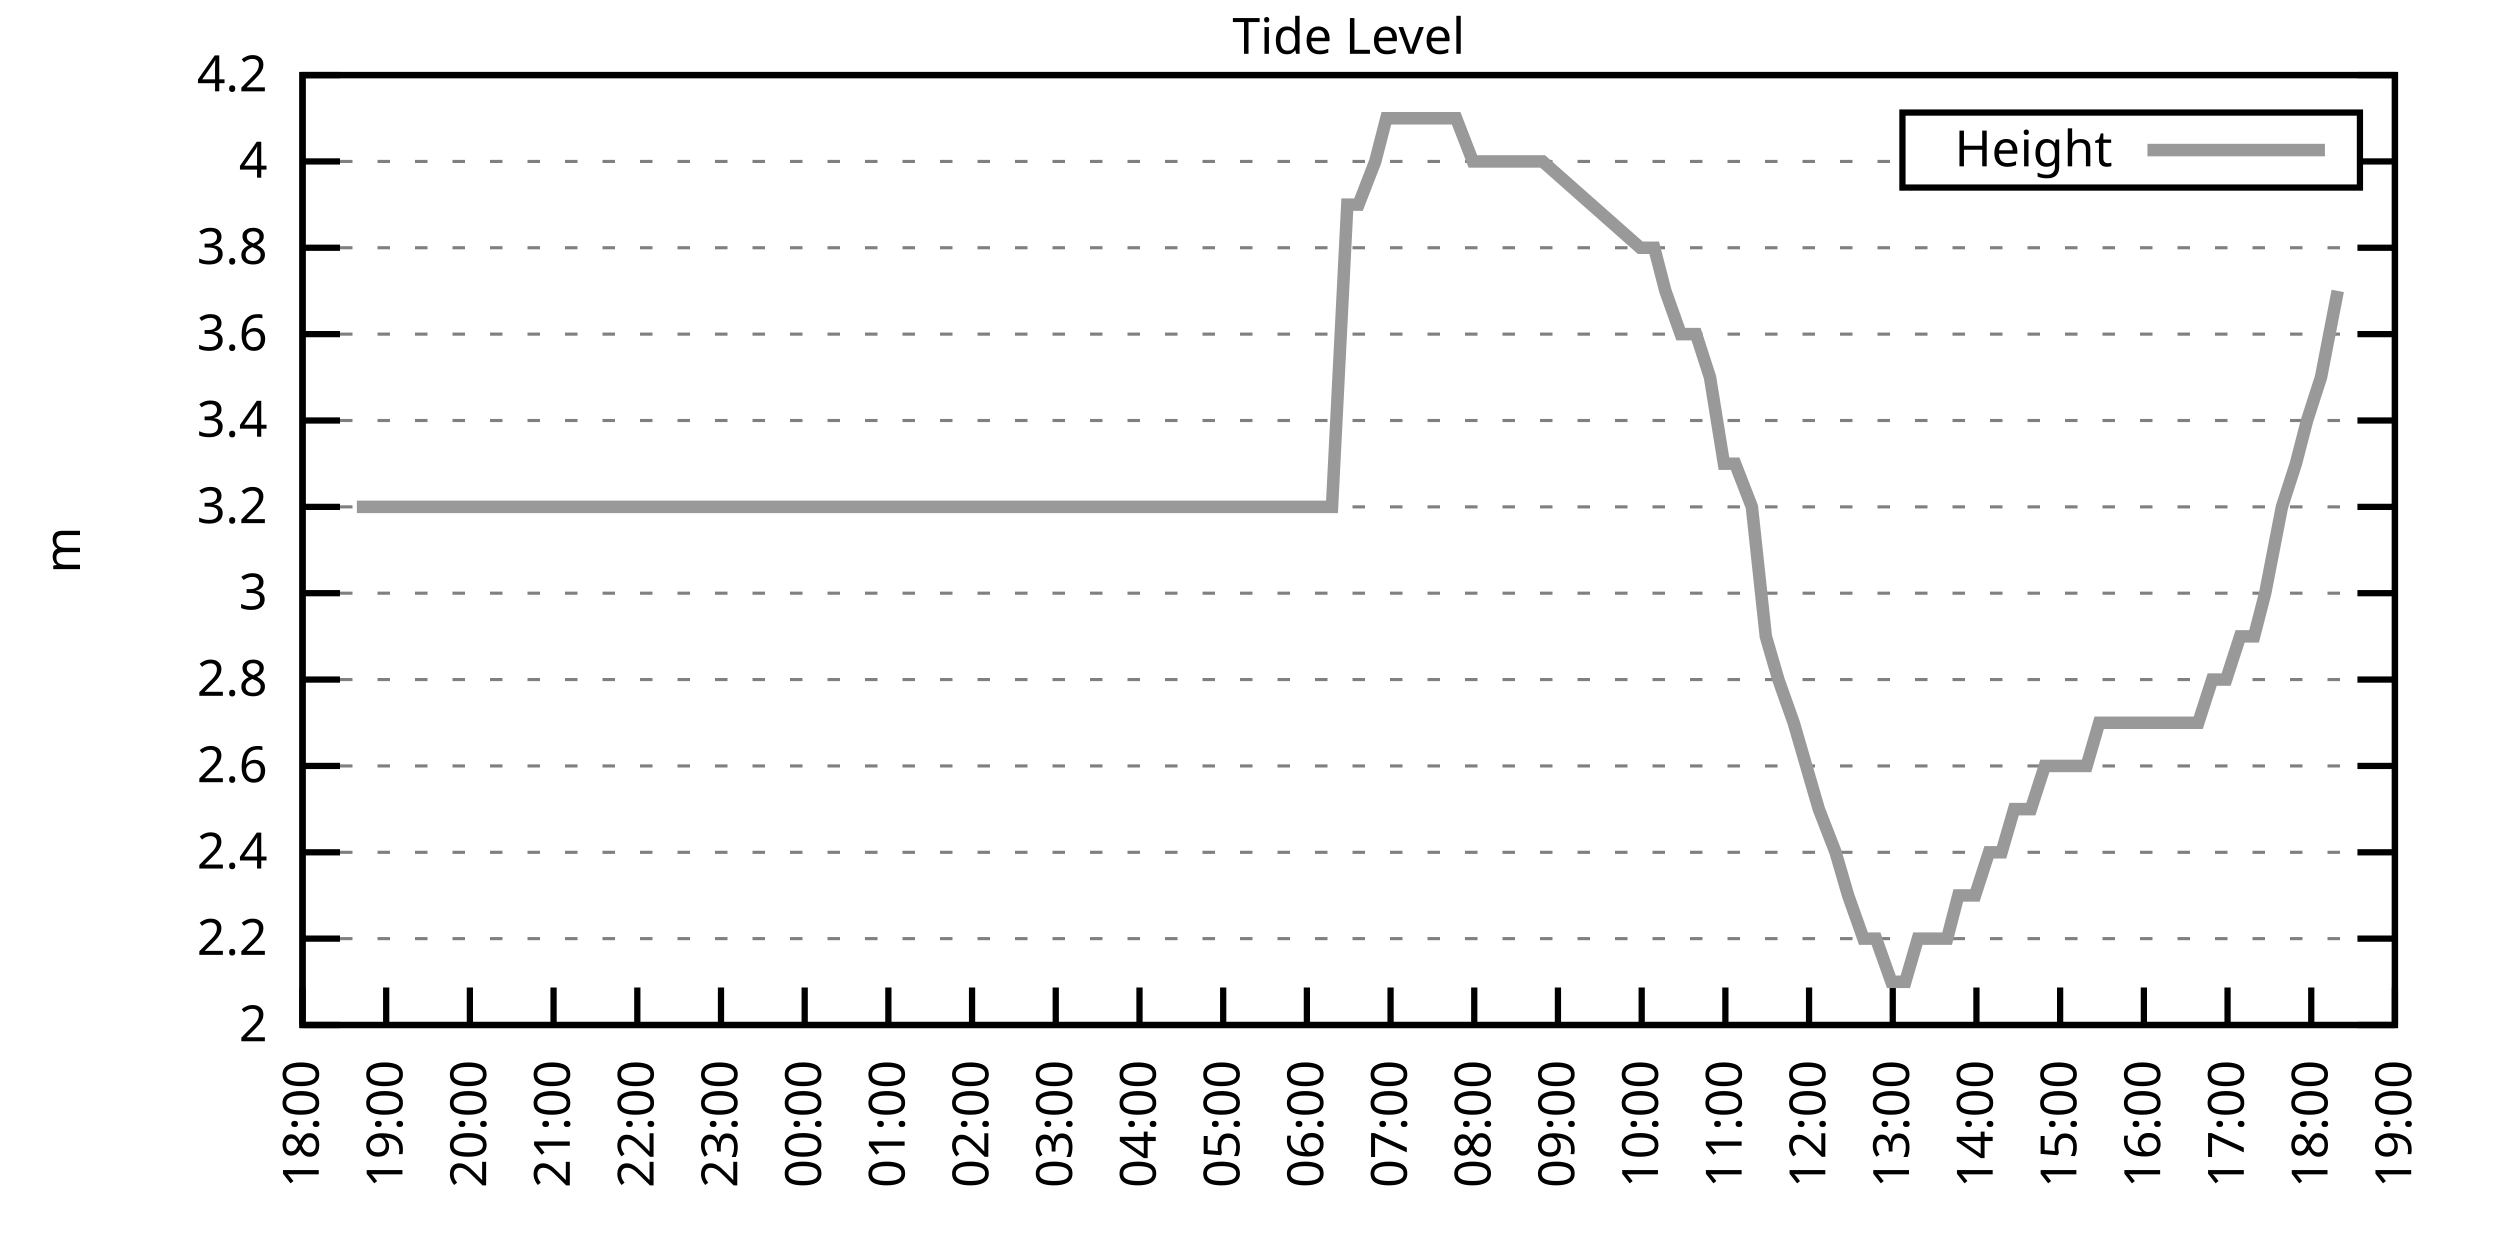
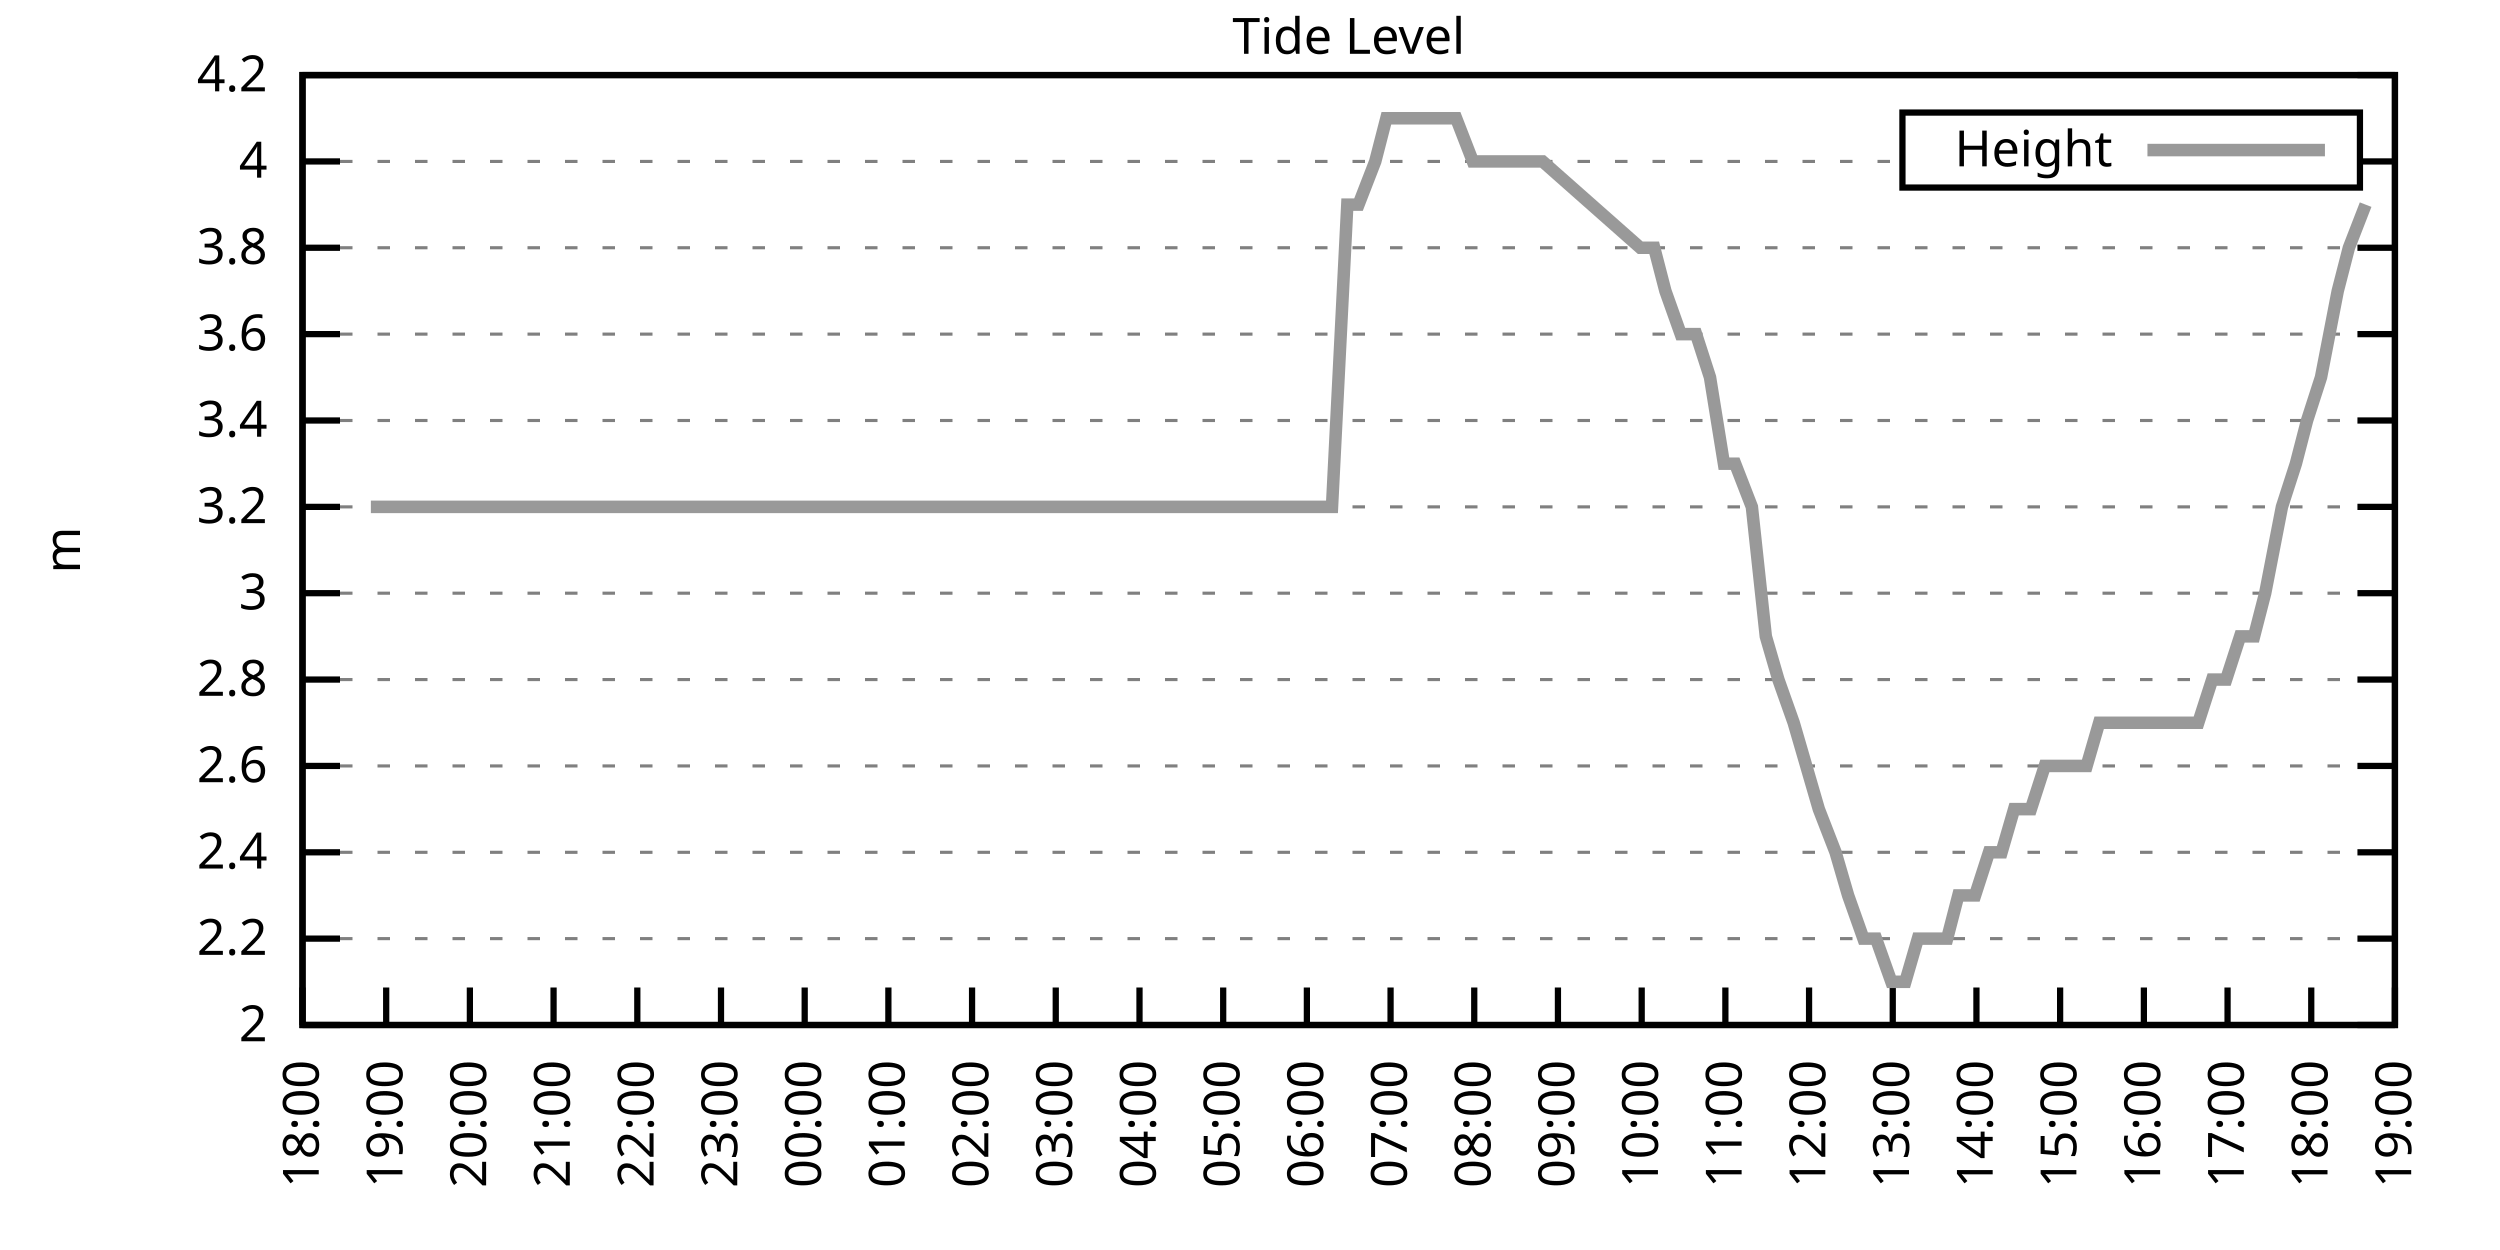
<svg xmlns="http://www.w3.org/2000/svg" xmlns:xlink="http://www.w3.org/1999/xlink" width="400" height="200" viewBox="0 0 400 200">
  <g id="gnuplot_canvas">
    <rect x="0" y="0" width="400" height="200" fill="none" />
    <defs>
      <circle id="gpDot" r="0.5" stroke-width="0.5" stroke="currentColor" />
      <path id="gpPt0" stroke-width="0.333" stroke="currentColor" d="M-1,0 h2 M0,-1 v2" />
      <path id="gpPt1" stroke-width="0.333" stroke="currentColor" d="M-1,-1 L1,1 M1,-1 L-1,1" />
      <path id="gpPt2" stroke-width="0.333" stroke="currentColor" d="M-1,0 L1,0 M0,-1 L0,1 M-1,-1 L1,1 M-1,1 L1,-1" />
      <rect id="gpPt3" stroke-width="0.333" stroke="currentColor" x="-1" y="-1" width="2" height="2" />
      <rect id="gpPt4" stroke-width="0.333" stroke="currentColor" fill="currentColor" x="-1" y="-1" width="2" height="2" />
      <circle id="gpPt5" stroke-width="0.333" stroke="currentColor" cx="0" cy="0" r="1" />
      <use xlink:href="#gpPt5" id="gpPt6" fill="currentColor" stroke="none" />
      <path id="gpPt7" stroke-width="0.333" stroke="currentColor" d="M0,-1.33 L-1.33,0.67 L1.33,0.67 z" />
      <use xlink:href="#gpPt7" id="gpPt8" fill="currentColor" stroke="none" />
      <use xlink:href="#gpPt7" id="gpPt9" stroke="currentColor" transform="rotate(180)" />
      <use xlink:href="#gpPt9" id="gpPt10" fill="currentColor" stroke="none" />
      <use xlink:href="#gpPt3" id="gpPt11" stroke="currentColor" transform="rotate(45)" />
      <use xlink:href="#gpPt11" id="gpPt12" fill="currentColor" stroke="none" />
      <path id="gpPt13" stroke-width="0.333" stroke="currentColor" d="M0,1.330 L1.265,0.411 L0.782,-1.067 L-0.782,-1.076 L-1.265,0.411 z" />
      <use xlink:href="#gpPt13" id="gpPt14" fill="currentColor" stroke="none" />
      <filter id="textbox" filterUnits="objectBoundingBox" x="0" y="0" height="1" width="1">
        <feFlood flood-color="white" flood-opacity="1" result="bgnd" />
        <feComposite in="SourceGraphic" in2="bgnd" operator="atop" />
      </filter>
      <filter id="greybox" filterUnits="objectBoundingBox" x="0" y="0" height="1" width="1">
        <feFlood flood-color="lightgrey" flood-opacity="1" result="grey" />
        <feComposite in="SourceGraphic" in2="grey" operator="atop" />
      </filter>
    </defs>
    <g fill="none" color="white" stroke="currentColor" stroke-width="1.00" stroke-linecap="butt" stroke-linejoin="miter">
</g>
    <g fill="none" color="black" stroke="currentColor" stroke-width="1.00" stroke-linecap="butt" stroke-linejoin="miter">
      <g stroke="none" shape-rendering="crispEdges">
        <polygon fill="rgb(255, 255, 255)" points="48.40,164.00 383.18,164.00 383.18,12.02 48.40,12.02 " />
      </g>
    </g>
    <g fill="none" color="black" stroke="currentColor" stroke-width="1.00" stroke-linecap="butt" stroke-linejoin="miter">
</g>
    <g fill="none" color="black" stroke="black" stroke-width="0.50" stroke-linecap="butt" stroke-linejoin="miter">
</g>
    <g fill="none" color="gray" stroke="currentColor" stroke-width="0.50" stroke-linecap="butt" stroke-linejoin="miter">
      <path stroke="gray" stroke-dasharray="2,4" class="gridline" d="M48.40,164.00 L383.19,164.00  " />
    </g>
    <g fill="none" color="gray" stroke="gray" stroke-width="1.00" stroke-linecap="butt" stroke-linejoin="miter">
</g>
    <g fill="none" color="black" stroke="currentColor" stroke-width="1.00" stroke-linecap="butt" stroke-linejoin="miter">
      <path stroke="black" d="M48.40,164.00 L54.40,164.00 M383.19,164.00 L377.19,164.00  " />
      <g transform="translate(42.80,166.60)" stroke="none" fill="black" font-family="Sans" font-size="8.00" text-anchor="end">
        <text>
          <tspan font-family="Sans"> 2</tspan>
        </text>
      </g>
    </g>
    <g fill="none" color="black" stroke="currentColor" stroke-width="1.00" stroke-linecap="butt" stroke-linejoin="miter">
</g>
    <g fill="none" color="black" stroke="black" stroke-width="0.50" stroke-linecap="butt" stroke-linejoin="miter">
</g>
    <g fill="none" color="gray" stroke="currentColor" stroke-width="0.50" stroke-linecap="butt" stroke-linejoin="miter">
      <path stroke="gray" stroke-dasharray="2,4" class="gridline" d="M48.40,150.18 L383.19,150.18  " />
    </g>
    <g fill="none" color="gray" stroke="gray" stroke-width="1.00" stroke-linecap="butt" stroke-linejoin="miter">
</g>
    <g fill="none" color="black" stroke="currentColor" stroke-width="1.00" stroke-linecap="butt" stroke-linejoin="miter">
      <path stroke="black" d="M48.40,150.18 L54.40,150.18 M383.19,150.18 L377.19,150.18  " />
      <g transform="translate(42.80,152.78)" stroke="none" fill="black" font-family="Sans" font-size="8.00" text-anchor="end">
        <text>
          <tspan font-family="Sans"> 2.2</tspan>
        </text>
      </g>
    </g>
    <g fill="none" color="black" stroke="currentColor" stroke-width="1.00" stroke-linecap="butt" stroke-linejoin="miter">
</g>
    <g fill="none" color="black" stroke="black" stroke-width="0.50" stroke-linecap="butt" stroke-linejoin="miter">
</g>
    <g fill="none" color="gray" stroke="currentColor" stroke-width="0.50" stroke-linecap="butt" stroke-linejoin="miter">
      <path stroke="gray" stroke-dasharray="2,4" class="gridline" d="M48.40,136.37 L383.19,136.37  " />
    </g>
    <g fill="none" color="gray" stroke="gray" stroke-width="1.00" stroke-linecap="butt" stroke-linejoin="miter">
</g>
    <g fill="none" color="black" stroke="currentColor" stroke-width="1.00" stroke-linecap="butt" stroke-linejoin="miter">
      <path stroke="black" d="M48.40,136.37 L54.40,136.37 M383.19,136.37 L377.19,136.37  " />
      <g transform="translate(42.80,138.97)" stroke="none" fill="black" font-family="Sans" font-size="8.00" text-anchor="end">
        <text>
          <tspan font-family="Sans"> 2.4</tspan>
        </text>
      </g>
    </g>
    <g fill="none" color="black" stroke="currentColor" stroke-width="1.00" stroke-linecap="butt" stroke-linejoin="miter">
</g>
    <g fill="none" color="black" stroke="black" stroke-width="0.50" stroke-linecap="butt" stroke-linejoin="miter">
</g>
    <g fill="none" color="gray" stroke="currentColor" stroke-width="0.50" stroke-linecap="butt" stroke-linejoin="miter">
      <path stroke="gray" stroke-dasharray="2,4" class="gridline" d="M48.40,122.55 L383.19,122.55  " />
    </g>
    <g fill="none" color="gray" stroke="gray" stroke-width="1.00" stroke-linecap="butt" stroke-linejoin="miter">
</g>
    <g fill="none" color="black" stroke="currentColor" stroke-width="1.00" stroke-linecap="butt" stroke-linejoin="miter">
      <path stroke="black" d="M48.40,122.55 L54.40,122.55 M383.19,122.55 L377.19,122.55  " />
      <g transform="translate(42.80,125.15)" stroke="none" fill="black" font-family="Sans" font-size="8.00" text-anchor="end">
        <text>
          <tspan font-family="Sans"> 2.6</tspan>
        </text>
      </g>
    </g>
    <g fill="none" color="black" stroke="currentColor" stroke-width="1.00" stroke-linecap="butt" stroke-linejoin="miter">
</g>
    <g fill="none" color="black" stroke="black" stroke-width="0.50" stroke-linecap="butt" stroke-linejoin="miter">
</g>
    <g fill="none" color="gray" stroke="currentColor" stroke-width="0.50" stroke-linecap="butt" stroke-linejoin="miter">
      <path stroke="gray" stroke-dasharray="2,4" class="gridline" d="M48.40,108.73 L383.19,108.73  " />
    </g>
    <g fill="none" color="gray" stroke="gray" stroke-width="1.00" stroke-linecap="butt" stroke-linejoin="miter">
</g>
    <g fill="none" color="black" stroke="currentColor" stroke-width="1.00" stroke-linecap="butt" stroke-linejoin="miter">
      <path stroke="black" d="M48.40,108.73 L54.40,108.73 M383.19,108.73 L377.19,108.73  " />
      <g transform="translate(42.80,111.33)" stroke="none" fill="black" font-family="Sans" font-size="8.00" text-anchor="end">
        <text>
          <tspan font-family="Sans"> 2.8</tspan>
        </text>
      </g>
    </g>
    <g fill="none" color="black" stroke="currentColor" stroke-width="1.00" stroke-linecap="butt" stroke-linejoin="miter">
</g>
    <g fill="none" color="black" stroke="black" stroke-width="0.50" stroke-linecap="butt" stroke-linejoin="miter">
</g>
    <g fill="none" color="gray" stroke="currentColor" stroke-width="0.50" stroke-linecap="butt" stroke-linejoin="miter">
      <path stroke="gray" stroke-dasharray="2,4" class="gridline" d="M48.40,94.91 L383.19,94.91  " />
    </g>
    <g fill="none" color="gray" stroke="gray" stroke-width="1.00" stroke-linecap="butt" stroke-linejoin="miter">
</g>
    <g fill="none" color="black" stroke="currentColor" stroke-width="1.00" stroke-linecap="butt" stroke-linejoin="miter">
      <path stroke="black" d="M48.40,94.91 L54.40,94.91 M383.19,94.91 L377.19,94.91  " />
      <g transform="translate(42.80,97.51)" stroke="none" fill="black" font-family="Sans" font-size="8.00" text-anchor="end">
        <text>
          <tspan font-family="Sans"> 3</tspan>
        </text>
      </g>
    </g>
    <g fill="none" color="black" stroke="currentColor" stroke-width="1.00" stroke-linecap="butt" stroke-linejoin="miter">
</g>
    <g fill="none" color="black" stroke="black" stroke-width="0.50" stroke-linecap="butt" stroke-linejoin="miter">
</g>
    <g fill="none" color="gray" stroke="currentColor" stroke-width="0.50" stroke-linecap="butt" stroke-linejoin="miter">
      <path stroke="gray" stroke-dasharray="2,4" class="gridline" d="M48.40,81.10 L383.19,81.10  " />
    </g>
    <g fill="none" color="gray" stroke="gray" stroke-width="1.00" stroke-linecap="butt" stroke-linejoin="miter">
</g>
    <g fill="none" color="black" stroke="currentColor" stroke-width="1.00" stroke-linecap="butt" stroke-linejoin="miter">
      <path stroke="black" d="M48.40,81.10 L54.40,81.10 M383.19,81.10 L377.19,81.10  " />
      <g transform="translate(42.80,83.70)" stroke="none" fill="black" font-family="Sans" font-size="8.00" text-anchor="end">
        <text>
          <tspan font-family="Sans"> 3.2</tspan>
        </text>
      </g>
    </g>
    <g fill="none" color="black" stroke="currentColor" stroke-width="1.00" stroke-linecap="butt" stroke-linejoin="miter">
</g>
    <g fill="none" color="black" stroke="black" stroke-width="0.50" stroke-linecap="butt" stroke-linejoin="miter">
</g>
    <g fill="none" color="gray" stroke="currentColor" stroke-width="0.50" stroke-linecap="butt" stroke-linejoin="miter">
      <path stroke="gray" stroke-dasharray="2,4" class="gridline" d="M48.40,67.28 L383.19,67.28  " />
    </g>
    <g fill="none" color="gray" stroke="gray" stroke-width="1.00" stroke-linecap="butt" stroke-linejoin="miter">
</g>
    <g fill="none" color="black" stroke="currentColor" stroke-width="1.00" stroke-linecap="butt" stroke-linejoin="miter">
      <path stroke="black" d="M48.40,67.28 L54.40,67.28 M383.19,67.28 L377.19,67.28  " />
      <g transform="translate(42.80,69.88)" stroke="none" fill="black" font-family="Sans" font-size="8.00" text-anchor="end">
        <text>
          <tspan font-family="Sans"> 3.4</tspan>
        </text>
      </g>
    </g>
    <g fill="none" color="black" stroke="currentColor" stroke-width="1.00" stroke-linecap="butt" stroke-linejoin="miter">
</g>
    <g fill="none" color="black" stroke="black" stroke-width="0.50" stroke-linecap="butt" stroke-linejoin="miter">
</g>
    <g fill="none" color="gray" stroke="currentColor" stroke-width="0.50" stroke-linecap="butt" stroke-linejoin="miter">
      <path stroke="gray" stroke-dasharray="2,4" class="gridline" d="M48.40,53.46 L383.19,53.46  " />
    </g>
    <g fill="none" color="gray" stroke="gray" stroke-width="1.00" stroke-linecap="butt" stroke-linejoin="miter">
</g>
    <g fill="none" color="black" stroke="currentColor" stroke-width="1.00" stroke-linecap="butt" stroke-linejoin="miter">
      <path stroke="black" d="M48.40,53.46 L54.40,53.46 M383.19,53.46 L377.19,53.46  " />
      <g transform="translate(42.80,56.06)" stroke="none" fill="black" font-family="Sans" font-size="8.00" text-anchor="end">
        <text>
          <tspan font-family="Sans"> 3.6</tspan>
        </text>
      </g>
    </g>
    <g fill="none" color="black" stroke="currentColor" stroke-width="1.00" stroke-linecap="butt" stroke-linejoin="miter">
</g>
    <g fill="none" color="black" stroke="black" stroke-width="0.50" stroke-linecap="butt" stroke-linejoin="miter">
</g>
    <g fill="none" color="gray" stroke="currentColor" stroke-width="0.50" stroke-linecap="butt" stroke-linejoin="miter">
      <path stroke="gray" stroke-dasharray="2,4" class="gridline" d="M48.40,39.64 L383.19,39.64  " />
    </g>
    <g fill="none" color="gray" stroke="gray" stroke-width="1.00" stroke-linecap="butt" stroke-linejoin="miter">
</g>
    <g fill="none" color="black" stroke="currentColor" stroke-width="1.00" stroke-linecap="butt" stroke-linejoin="miter">
      <path stroke="black" d="M48.40,39.64 L54.40,39.64 M383.19,39.64 L377.19,39.64  " />
      <g transform="translate(42.80,42.24)" stroke="none" fill="black" font-family="Sans" font-size="8.00" text-anchor="end">
        <text>
          <tspan font-family="Sans"> 3.8</tspan>
        </text>
      </g>
    </g>
    <g fill="none" color="black" stroke="currentColor" stroke-width="1.00" stroke-linecap="butt" stroke-linejoin="miter">
</g>
    <g fill="none" color="black" stroke="black" stroke-width="0.50" stroke-linecap="butt" stroke-linejoin="miter">
</g>
    <g fill="none" color="gray" stroke="currentColor" stroke-width="0.50" stroke-linecap="butt" stroke-linejoin="miter">
      <path stroke="gray" stroke-dasharray="2,4" class="gridline" d="M48.40,25.83 L304.39,25.83 M377.59,25.83 L383.19,25.83  " />
    </g>
    <g fill="none" color="gray" stroke="gray" stroke-width="1.00" stroke-linecap="butt" stroke-linejoin="miter">
</g>
    <g fill="none" color="black" stroke="currentColor" stroke-width="1.00" stroke-linecap="butt" stroke-linejoin="miter">
      <path stroke="black" d="M48.40,25.83 L54.40,25.83 M383.19,25.83 L377.19,25.83  " />
      <g transform="translate(42.80,28.43)" stroke="none" fill="black" font-family="Sans" font-size="8.00" text-anchor="end">
        <text>
          <tspan font-family="Sans"> 4</tspan>
        </text>
      </g>
    </g>
    <g fill="none" color="black" stroke="currentColor" stroke-width="1.00" stroke-linecap="butt" stroke-linejoin="miter">
</g>
    <g fill="none" color="black" stroke="black" stroke-width="0.50" stroke-linecap="butt" stroke-linejoin="miter">
</g>
    <g fill="none" color="gray" stroke="currentColor" stroke-width="0.50" stroke-linecap="butt" stroke-linejoin="miter">
      <path stroke="gray" stroke-dasharray="2,4" class="gridline" d="M48.40,12.01 L383.19,12.01  " />
    </g>
    <g fill="none" color="gray" stroke="gray" stroke-width="1.00" stroke-linecap="butt" stroke-linejoin="miter">
</g>
    <g fill="none" color="black" stroke="currentColor" stroke-width="1.00" stroke-linecap="butt" stroke-linejoin="miter">
      <path stroke="black" d="M48.40,12.01 L54.40,12.01 M383.19,12.01 L377.19,12.01  " />
      <g transform="translate(42.80,14.61)" stroke="none" fill="black" font-family="Sans" font-size="8.00" text-anchor="end">
        <text>
          <tspan font-family="Sans"> 4.2</tspan>
        </text>
      </g>
    </g>
    <g fill="none" color="black" stroke="currentColor" stroke-width="1.00" stroke-linecap="butt" stroke-linejoin="miter">
      <path stroke="black" d="M48.40,164.00 L48.40,158.00  " />
      <g transform="translate(51.00,169.60) rotate(270.00)" stroke="none" fill="black" font-family="Sans" font-size="8.00" text-anchor="end">
        <text>
          <tspan font-family="Sans">18:00</tspan>
        </text>
      </g>
    </g>
    <g fill="none" color="black" stroke="currentColor" stroke-width="1.00" stroke-linecap="butt" stroke-linejoin="miter">
      <path stroke="black" d="M61.79,164.00 L61.79,158.00  " />
      <g transform="translate(64.39,169.60) rotate(270.00)" stroke="none" fill="black" font-family="Sans" font-size="8.00" text-anchor="end">
        <text>
          <tspan font-family="Sans">19:00</tspan>
        </text>
      </g>
    </g>
    <g fill="none" color="black" stroke="currentColor" stroke-width="1.00" stroke-linecap="butt" stroke-linejoin="miter">
      <path stroke="black" d="M75.18,164.00 L75.18,158.00  " />
      <g transform="translate(77.78,169.60) rotate(270.00)" stroke="none" fill="black" font-family="Sans" font-size="8.00" text-anchor="end">
        <text>
          <tspan font-family="Sans">20:00</tspan>
        </text>
      </g>
    </g>
    <g fill="none" color="black" stroke="currentColor" stroke-width="1.00" stroke-linecap="butt" stroke-linejoin="miter">
      <path stroke="black" d="M88.57,164.00 L88.57,158.00  " />
      <g transform="translate(91.17,169.60) rotate(270.00)" stroke="none" fill="black" font-family="Sans" font-size="8.00" text-anchor="end">
        <text>
          <tspan font-family="Sans">21:00</tspan>
        </text>
      </g>
    </g>
    <g fill="none" color="black" stroke="currentColor" stroke-width="1.00" stroke-linecap="butt" stroke-linejoin="miter">
      <path stroke="black" d="M101.97,164.00 L101.97,158.00  " />
      <g transform="translate(104.57,169.60) rotate(270.00)" stroke="none" fill="black" font-family="Sans" font-size="8.00" text-anchor="end">
        <text>
          <tspan font-family="Sans">22:00</tspan>
        </text>
      </g>
    </g>
    <g fill="none" color="black" stroke="currentColor" stroke-width="1.00" stroke-linecap="butt" stroke-linejoin="miter">
      <path stroke="black" d="M115.36,164.00 L115.36,158.00  " />
      <g transform="translate(117.96,169.60) rotate(270.00)" stroke="none" fill="black" font-family="Sans" font-size="8.00" text-anchor="end">
        <text>
          <tspan font-family="Sans">23:00</tspan>
        </text>
      </g>
    </g>
    <g fill="none" color="black" stroke="currentColor" stroke-width="1.00" stroke-linecap="butt" stroke-linejoin="miter">
      <path stroke="black" d="M128.75,164.00 L128.75,158.00  " />
      <g transform="translate(131.35,169.60) rotate(270.00)" stroke="none" fill="black" font-family="Sans" font-size="8.00" text-anchor="end">
        <text>
          <tspan font-family="Sans">00:00</tspan>
        </text>
      </g>
    </g>
    <g fill="none" color="black" stroke="currentColor" stroke-width="1.00" stroke-linecap="butt" stroke-linejoin="miter">
      <path stroke="black" d="M142.14,164.00 L142.14,158.00  " />
      <g transform="translate(144.74,169.60) rotate(270.00)" stroke="none" fill="black" font-family="Sans" font-size="8.00" text-anchor="end">
        <text>
          <tspan font-family="Sans">01:00</tspan>
        </text>
      </g>
    </g>
    <g fill="none" color="black" stroke="currentColor" stroke-width="1.00" stroke-linecap="butt" stroke-linejoin="miter">
      <path stroke="black" d="M155.53,164.00 L155.53,158.00  " />
      <g transform="translate(158.13,169.60) rotate(270.00)" stroke="none" fill="black" font-family="Sans" font-size="8.00" text-anchor="end">
        <text>
          <tspan font-family="Sans">02:00</tspan>
        </text>
      </g>
    </g>
    <g fill="none" color="black" stroke="currentColor" stroke-width="1.00" stroke-linecap="butt" stroke-linejoin="miter">
      <path stroke="black" d="M168.92,164.00 L168.92,158.00  " />
      <g transform="translate(171.52,169.60) rotate(270.00)" stroke="none" fill="black" font-family="Sans" font-size="8.00" text-anchor="end">
        <text>
          <tspan font-family="Sans">03:00</tspan>
        </text>
      </g>
    </g>
    <g fill="none" color="black" stroke="currentColor" stroke-width="1.00" stroke-linecap="butt" stroke-linejoin="miter">
      <path stroke="black" d="M182.32,164.00 L182.32,158.00  " />
      <g transform="translate(184.92,169.60) rotate(270.00)" stroke="none" fill="black" font-family="Sans" font-size="8.00" text-anchor="end">
        <text>
          <tspan font-family="Sans">04:00</tspan>
        </text>
      </g>
    </g>
    <g fill="none" color="black" stroke="currentColor" stroke-width="1.00" stroke-linecap="butt" stroke-linejoin="miter">
      <path stroke="black" d="M195.71,164.00 L195.71,158.00  " />
      <g transform="translate(198.31,169.60) rotate(270.00)" stroke="none" fill="black" font-family="Sans" font-size="8.00" text-anchor="end">
        <text>
          <tspan font-family="Sans">05:00</tspan>
        </text>
      </g>
    </g>
    <g fill="none" color="black" stroke="currentColor" stroke-width="1.00" stroke-linecap="butt" stroke-linejoin="miter">
      <path stroke="black" d="M209.10,164.00 L209.10,158.00  " />
      <g transform="translate(211.70,169.60) rotate(270.00)" stroke="none" fill="black" font-family="Sans" font-size="8.00" text-anchor="end">
        <text>
          <tspan font-family="Sans">06:00</tspan>
        </text>
      </g>
    </g>
    <g fill="none" color="black" stroke="currentColor" stroke-width="1.00" stroke-linecap="butt" stroke-linejoin="miter">
      <path stroke="black" d="M222.49,164.00 L222.49,158.00  " />
      <g transform="translate(225.09,169.60) rotate(270.00)" stroke="none" fill="black" font-family="Sans" font-size="8.00" text-anchor="end">
        <text>
          <tspan font-family="Sans">07:00</tspan>
        </text>
      </g>
    </g>
    <g fill="none" color="black" stroke="currentColor" stroke-width="1.00" stroke-linecap="butt" stroke-linejoin="miter">
      <path stroke="black" d="M235.88,164.00 L235.88,158.00  " />
      <g transform="translate(238.48,169.60) rotate(270.00)" stroke="none" fill="black" font-family="Sans" font-size="8.00" text-anchor="end">
        <text>
          <tspan font-family="Sans">08:00</tspan>
        </text>
      </g>
    </g>
    <g fill="none" color="black" stroke="currentColor" stroke-width="1.00" stroke-linecap="butt" stroke-linejoin="miter">
      <path stroke="black" d="M249.27,164.00 L249.27,158.00  " />
      <g transform="translate(251.87,169.60) rotate(270.00)" stroke="none" fill="black" font-family="Sans" font-size="8.00" text-anchor="end">
        <text>
          <tspan font-family="Sans">09:00</tspan>
        </text>
      </g>
    </g>
    <g fill="none" color="black" stroke="currentColor" stroke-width="1.00" stroke-linecap="butt" stroke-linejoin="miter">
      <path stroke="black" d="M262.67,164.00 L262.67,158.00  " />
      <g transform="translate(265.27,169.60) rotate(270.00)" stroke="none" fill="black" font-family="Sans" font-size="8.00" text-anchor="end">
        <text>
          <tspan font-family="Sans">10:00</tspan>
        </text>
      </g>
    </g>
    <g fill="none" color="black" stroke="currentColor" stroke-width="1.00" stroke-linecap="butt" stroke-linejoin="miter">
      <path stroke="black" d="M276.06,164.00 L276.06,158.00  " />
      <g transform="translate(278.66,169.60) rotate(270.00)" stroke="none" fill="black" font-family="Sans" font-size="8.00" text-anchor="end">
        <text>
          <tspan font-family="Sans">11:00</tspan>
        </text>
      </g>
    </g>
    <g fill="none" color="black" stroke="currentColor" stroke-width="1.00" stroke-linecap="butt" stroke-linejoin="miter">
      <path stroke="black" d="M289.45,164.00 L289.45,158.00  " />
      <g transform="translate(292.05,169.60) rotate(270.00)" stroke="none" fill="black" font-family="Sans" font-size="8.00" text-anchor="end">
        <text>
          <tspan font-family="Sans">12:00</tspan>
        </text>
      </g>
    </g>
    <g fill="none" color="black" stroke="currentColor" stroke-width="1.00" stroke-linecap="butt" stroke-linejoin="miter">
      <path stroke="black" d="M302.84,164.00 L302.84,158.00  " />
      <g transform="translate(305.44,169.60) rotate(270.00)" stroke="none" fill="black" font-family="Sans" font-size="8.00" text-anchor="end">
        <text>
          <tspan font-family="Sans">13:00</tspan>
        </text>
      </g>
    </g>
    <g fill="none" color="black" stroke="currentColor" stroke-width="1.00" stroke-linecap="butt" stroke-linejoin="miter">
      <path stroke="black" d="M316.23,164.00 L316.23,158.00  " />
      <g transform="translate(318.83,169.60) rotate(270.00)" stroke="none" fill="black" font-family="Sans" font-size="8.00" text-anchor="end">
        <text>
          <tspan font-family="Sans">14:00</tspan>
        </text>
      </g>
    </g>
    <g fill="none" color="black" stroke="currentColor" stroke-width="1.00" stroke-linecap="butt" stroke-linejoin="miter">
      <path stroke="black" d="M329.62,164.00 L329.62,158.00  " />
      <g transform="translate(332.22,169.60) rotate(270.00)" stroke="none" fill="black" font-family="Sans" font-size="8.00" text-anchor="end">
        <text>
          <tspan font-family="Sans">15:00</tspan>
        </text>
      </g>
    </g>
    <g fill="none" color="black" stroke="currentColor" stroke-width="1.00" stroke-linecap="butt" stroke-linejoin="miter">
      <path stroke="black" d="M343.02,164.00 L343.02,158.00  " />
      <g transform="translate(345.62,169.60) rotate(270.00)" stroke="none" fill="black" font-family="Sans" font-size="8.00" text-anchor="end">
        <text>
          <tspan font-family="Sans">16:00</tspan>
        </text>
      </g>
    </g>
    <g fill="none" color="black" stroke="currentColor" stroke-width="1.00" stroke-linecap="butt" stroke-linejoin="miter">
      <path stroke="black" d="M356.41,164.00 L356.41,158.00  " />
      <g transform="translate(359.01,169.60) rotate(270.00)" stroke="none" fill="black" font-family="Sans" font-size="8.00" text-anchor="end">
        <text>
          <tspan font-family="Sans">17:00</tspan>
        </text>
      </g>
    </g>
    <g fill="none" color="black" stroke="currentColor" stroke-width="1.00" stroke-linecap="butt" stroke-linejoin="miter">
      <path stroke="black" d="M369.80,164.00 L369.80,158.00  " />
      <g transform="translate(372.40,169.60) rotate(270.00)" stroke="none" fill="black" font-family="Sans" font-size="8.00" text-anchor="end">
        <text>
          <tspan font-family="Sans">18:00</tspan>
        </text>
      </g>
    </g>
    <g fill="none" color="black" stroke="currentColor" stroke-width="1.00" stroke-linecap="butt" stroke-linejoin="miter">
      <path stroke="black" d="M383.19,164.00 L383.19,158.00  " />
      <g transform="translate(385.79,169.60) rotate(270.00)" stroke="none" fill="black" font-family="Sans" font-size="8.00" text-anchor="end">
        <text>
          <tspan font-family="Sans">19:00</tspan>
        </text>
      </g>
    </g>
    <g fill="none" color="black" stroke="currentColor" stroke-width="1.00" stroke-linecap="butt" stroke-linejoin="miter">
</g>
    <g fill="none" color="black" stroke="currentColor" stroke-width="1.00" stroke-linecap="butt" stroke-linejoin="miter">
      <path stroke="black" d="M48.40,12.01 L48.40,164.00 L383.19,164.00 L383.19,12.01 L48.40,12.01 Z  " />
    </g>
    <g fill="none" color="black" stroke="currentColor" stroke-width="1.00" stroke-linecap="butt" stroke-linejoin="miter">
</g>
    <g fill="none" color="black" stroke="currentColor" stroke-width="1.00" stroke-linecap="butt" stroke-linejoin="miter">
      <path stroke="black" d="M304.39,30.01 L304.39,18.01 L377.59,18.01 L377.59,30.01 L304.39,30.01 Z  " />
    </g>
    <g id="Tide_level_plot_1">
      <g fill="none" color="white" stroke="black" stroke-width="2.00" stroke-linecap="butt" stroke-linejoin="miter">
</g>
      <g fill="none" color="black" stroke="currentColor" stroke-width="2.00" stroke-linecap="butt" stroke-linejoin="miter">
        <g transform="translate(337.99,26.61)" stroke="none" fill="black" font-family="Sans" font-size="8.00" text-anchor="end">
          <text>
            <tspan font-family="Sans">Height</tspan>
          </text>
        </g>
      </g>
      <g fill="none" color="black" stroke="currentColor" stroke-width="2.00" stroke-linecap="butt" stroke-linejoin="miter">
-         <path stroke="rgb(153, 153, 153)" d="M343.59,24.01 L371.99,24.01 M57.10,81.10 L59.34,81.10 L61.12,81.10 L63.80,81.10 L65.81,81.10 L68.26,81.10   L70.27,81.10 L72.50,81.10 L74.96,81.10 L77.19,81.10 L78.98,81.10 L81.43,81.10 L83.66,81.10 L86.12,81.10   L88.35,81.10 L90.36,81.10 L92.82,81.10 L94.82,81.10 L97.28,81.10 L99.29,81.10 L101.74,81.10 L103.53,81.10   L105.98,81.10 L108.44,81.10 L110.67,81.10 L112.90,81.10 L114.91,81.10 L116.92,81.10 L119.38,81.10 L121.61,81.10   L123.84,81.10 L126.29,81.10 L128.53,81.10 L130.76,81.10 L132.99,81.10 L135.22,81.10 L137.45,81.10 L139.69,81.10   L141.92,81.10 L143.48,81.10 L145.94,81.10 L148.39,81.10 L150.62,81.10 L152.85,81.10 L155.09,81.10 L157.10,81.10   L159.33,81.10 L164.01,81.10 L166.02,81.10 L168.03,81.10 L170.93,81.10 L173.17,81.10 L174.95,81.10 L177.63,81.10   L179.86,81.10 L182.09,81.10 L184.32,81.10 L186.33,81.10 L188.79,81.10 L191.02,81.10 L193.25,81.10 L195.26,81.10   L197.72,81.10 L199.50,81.10 L201.73,81.10 L203.97,81.10 L206.42,81.10 L208.43,81.10 L210.88,81.10 L213.12,81.10   L215.57,32.74 L217.36,32.74 L220.04,25.83 L221.82,18.92 L224.28,18.92 L226.29,18.92 L228.96,18.92 L231.20,18.92   L232.98,18.92 L235.66,25.83 L237.89,25.83 L240.12,25.83 L242.13,25.83 L244.59,25.83 L246.82,25.83 L262.44,39.64   L264.67,39.64 L266.46,46.55 L268.92,53.46 L271.37,53.46 L273.60,60.37 L275.83,74.19 L277.62,74.19 L280.30,81.10   L282.53,101.82 L284.54,108.73 L286.99,115.64 L289.00,122.55 L291.01,129.46 L293.69,136.37 L295.70,143.27 L298.15,150.18   L300.16,150.18 L302.62,157.09 L304.85,157.09 L306.86,150.18 L309.31,150.18 L311.54,150.18 L313.33,143.27 L316.01,143.27   L318.24,136.37 L320.25,136.37 L322.26,129.46 L324.94,129.46 L327.17,122.55 L329.18,122.55 L331.63,122.55 L333.86,122.55   L335.87,115.64 L338.33,115.64 L340.11,115.64 L342.57,115.64 L344.80,115.64 L347.26,115.64 L349.04,115.64 L351.72,115.64   L353.95,108.73 L356.18,108.73 L358.42,101.82 L360.65,101.82 L362.43,94.91 L365.11,81.10 L367.34,74.19 L369.13,67.28   L371.36,60.37 L374.04,46.55  " />
+         <path stroke="rgb(153, 153, 153)" d="M343.59,24.01 L371.99,24.01 M59.34,81.10 L61.12,81.10 L63.80,81.10 L65.81,81.10 L68.26,81.10 L70.27,81.10   L72.50,81.10 L74.96,81.10 L77.19,81.10 L78.98,81.10 L81.43,81.10 L83.66,81.10 L86.12,81.10 L88.35,81.10   L90.36,81.10 L92.82,81.10 L94.82,81.10 L97.28,81.10 L99.29,81.10 L101.74,81.10 L103.53,81.10 L105.98,81.10   L108.44,81.10 L110.67,81.10 L112.90,81.10 L114.91,81.10 L116.92,81.10 L119.38,81.10 L121.61,81.10 L123.84,81.10   L126.29,81.10 L128.53,81.10 L130.76,81.10 L132.99,81.10 L135.22,81.10 L137.45,81.10 L139.69,81.10 L141.92,81.10   L143.48,81.10 L145.94,81.10 L148.39,81.10 L150.62,81.10 L152.85,81.10 L155.09,81.10 L157.10,81.10 L159.33,81.10   L164.01,81.10 L166.02,81.10 L168.03,81.10 L170.93,81.10 L173.17,81.10 L174.95,81.10 L177.63,81.10 L179.86,81.10   L182.09,81.10 L184.32,81.10 L186.33,81.10 L188.79,81.10 L191.02,81.10 L193.25,81.10 L195.26,81.10 L197.72,81.10   L199.50,81.10 L201.73,81.10 L203.97,81.10 L206.42,81.10 L208.43,81.10 L210.88,81.10 L213.12,81.10 L215.57,32.74   L217.36,32.74 L220.04,25.83 L221.82,18.92 L224.28,18.92 L226.29,18.92 L228.96,18.92 L231.20,18.92 L232.98,18.92   L235.66,25.83 L237.89,25.83 L240.12,25.83 L242.13,25.83 L244.59,25.83 L246.82,25.83 L262.44,39.64 L264.67,39.64   L266.46,46.55 L268.92,53.46 L271.37,53.46 L273.60,60.37 L275.83,74.19 L277.62,74.19 L280.30,81.10 L282.53,101.82   L284.54,108.73 L286.99,115.64 L289.00,122.55 L291.01,129.46 L293.69,136.37 L295.70,143.27 L298.15,150.18 L300.16,150.18   L302.62,157.09 L304.85,157.09 L306.86,150.18 L309.31,150.18 L311.54,150.18 L313.33,143.27 L316.01,143.27 L318.24,136.37   L320.25,136.37 L322.26,129.46 L324.94,129.46 L327.17,122.55 L329.18,122.55 L331.63,122.55 L333.86,122.55 L335.87,115.64   L338.33,115.64 L340.11,115.64 L342.57,115.64 L344.80,115.64 L347.26,115.64 L349.04,115.64 L351.72,115.64 L353.95,108.73   L356.18,108.73 L358.42,101.82 L360.65,101.82 L362.43,94.91 L365.11,81.10 L367.34,74.19 L369.13,67.28 L371.36,60.37   L374.04,46.55 L375.82,39.64 L378.50,32.74  " />
      </g>
    </g>
    <g fill="none" color="black" stroke="currentColor" stroke-width="2.00" stroke-linecap="butt" stroke-linejoin="miter">
</g>
    <g fill="none" color="black" stroke="black" stroke-width="1.00" stroke-linecap="butt" stroke-linejoin="miter">
</g>
    <g fill="none" color="black" stroke="currentColor" stroke-width="1.00" stroke-linecap="butt" stroke-linejoin="miter">
      <path stroke="black" d="M48.40,12.01 L48.40,164.00 L383.19,164.00 L383.19,12.01 L48.40,12.01 Z  " />
      <g transform="translate(12.80,88.01) rotate(270.00)" stroke="none" fill="black" font-family="Sans" font-size="8.00" text-anchor="middle">
        <text>
          <tspan font-family="Sans">m</tspan>
        </text>
      </g>
    </g>
    <g fill="none" color="black" stroke="currentColor" stroke-width="1.00" stroke-linecap="butt" stroke-linejoin="miter">
</g>
    <g fill="none" color="black" stroke="currentColor" stroke-width="1.00" stroke-linecap="butt" stroke-linejoin="miter">
      <g transform="translate(215.79,8.61)" stroke="none" fill="black" font-family="Sans" font-size="8.00" text-anchor="middle">
        <text>
          <tspan font-family="Sans">Tide Level</tspan>
        </text>
      </g>
    </g>
    <g fill="none" color="black" stroke="currentColor" stroke-width="1.00" stroke-linecap="butt" stroke-linejoin="miter">
</g>
  </g>
</svg>
